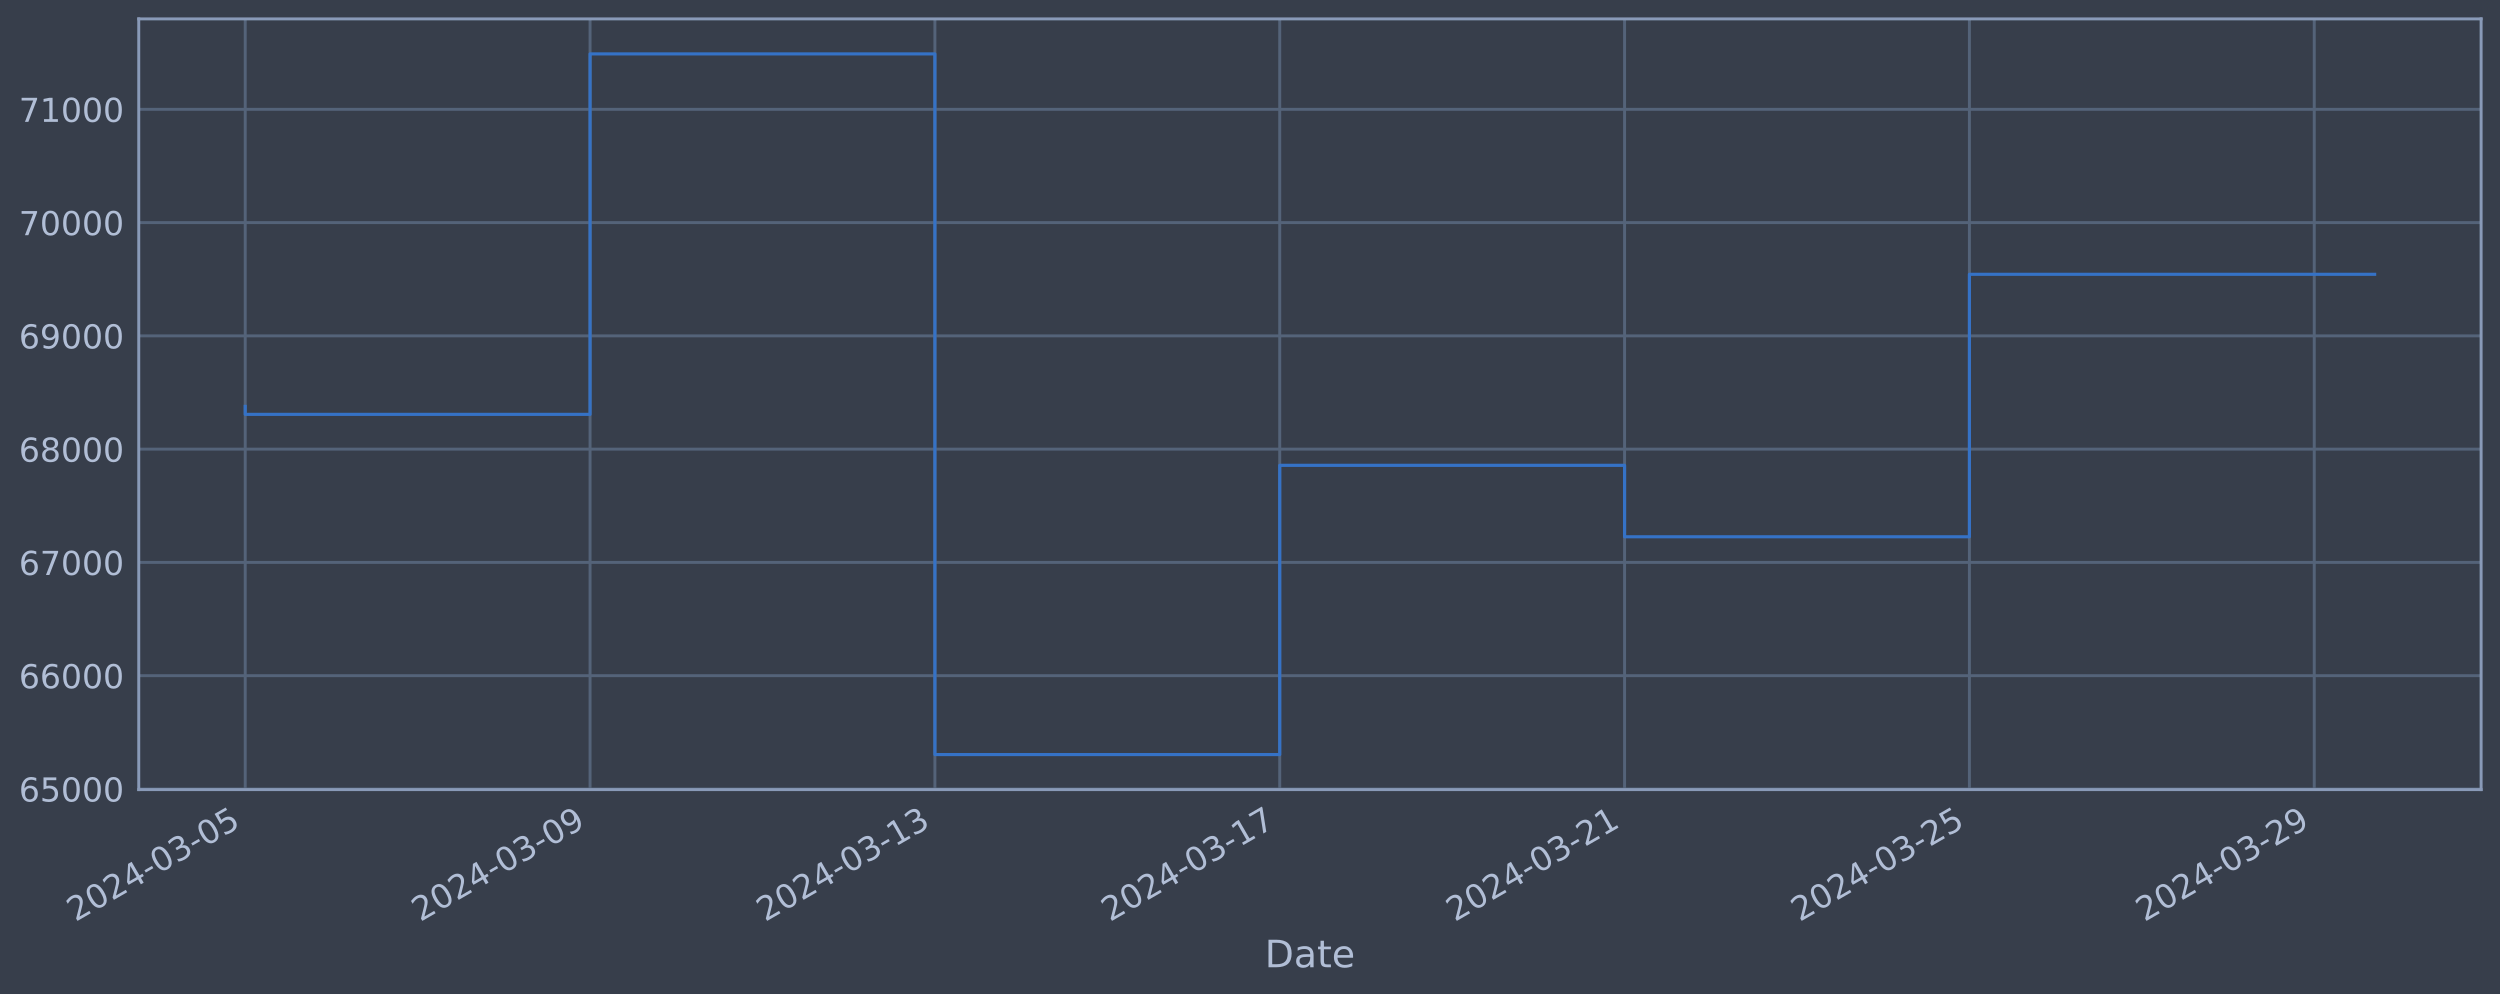
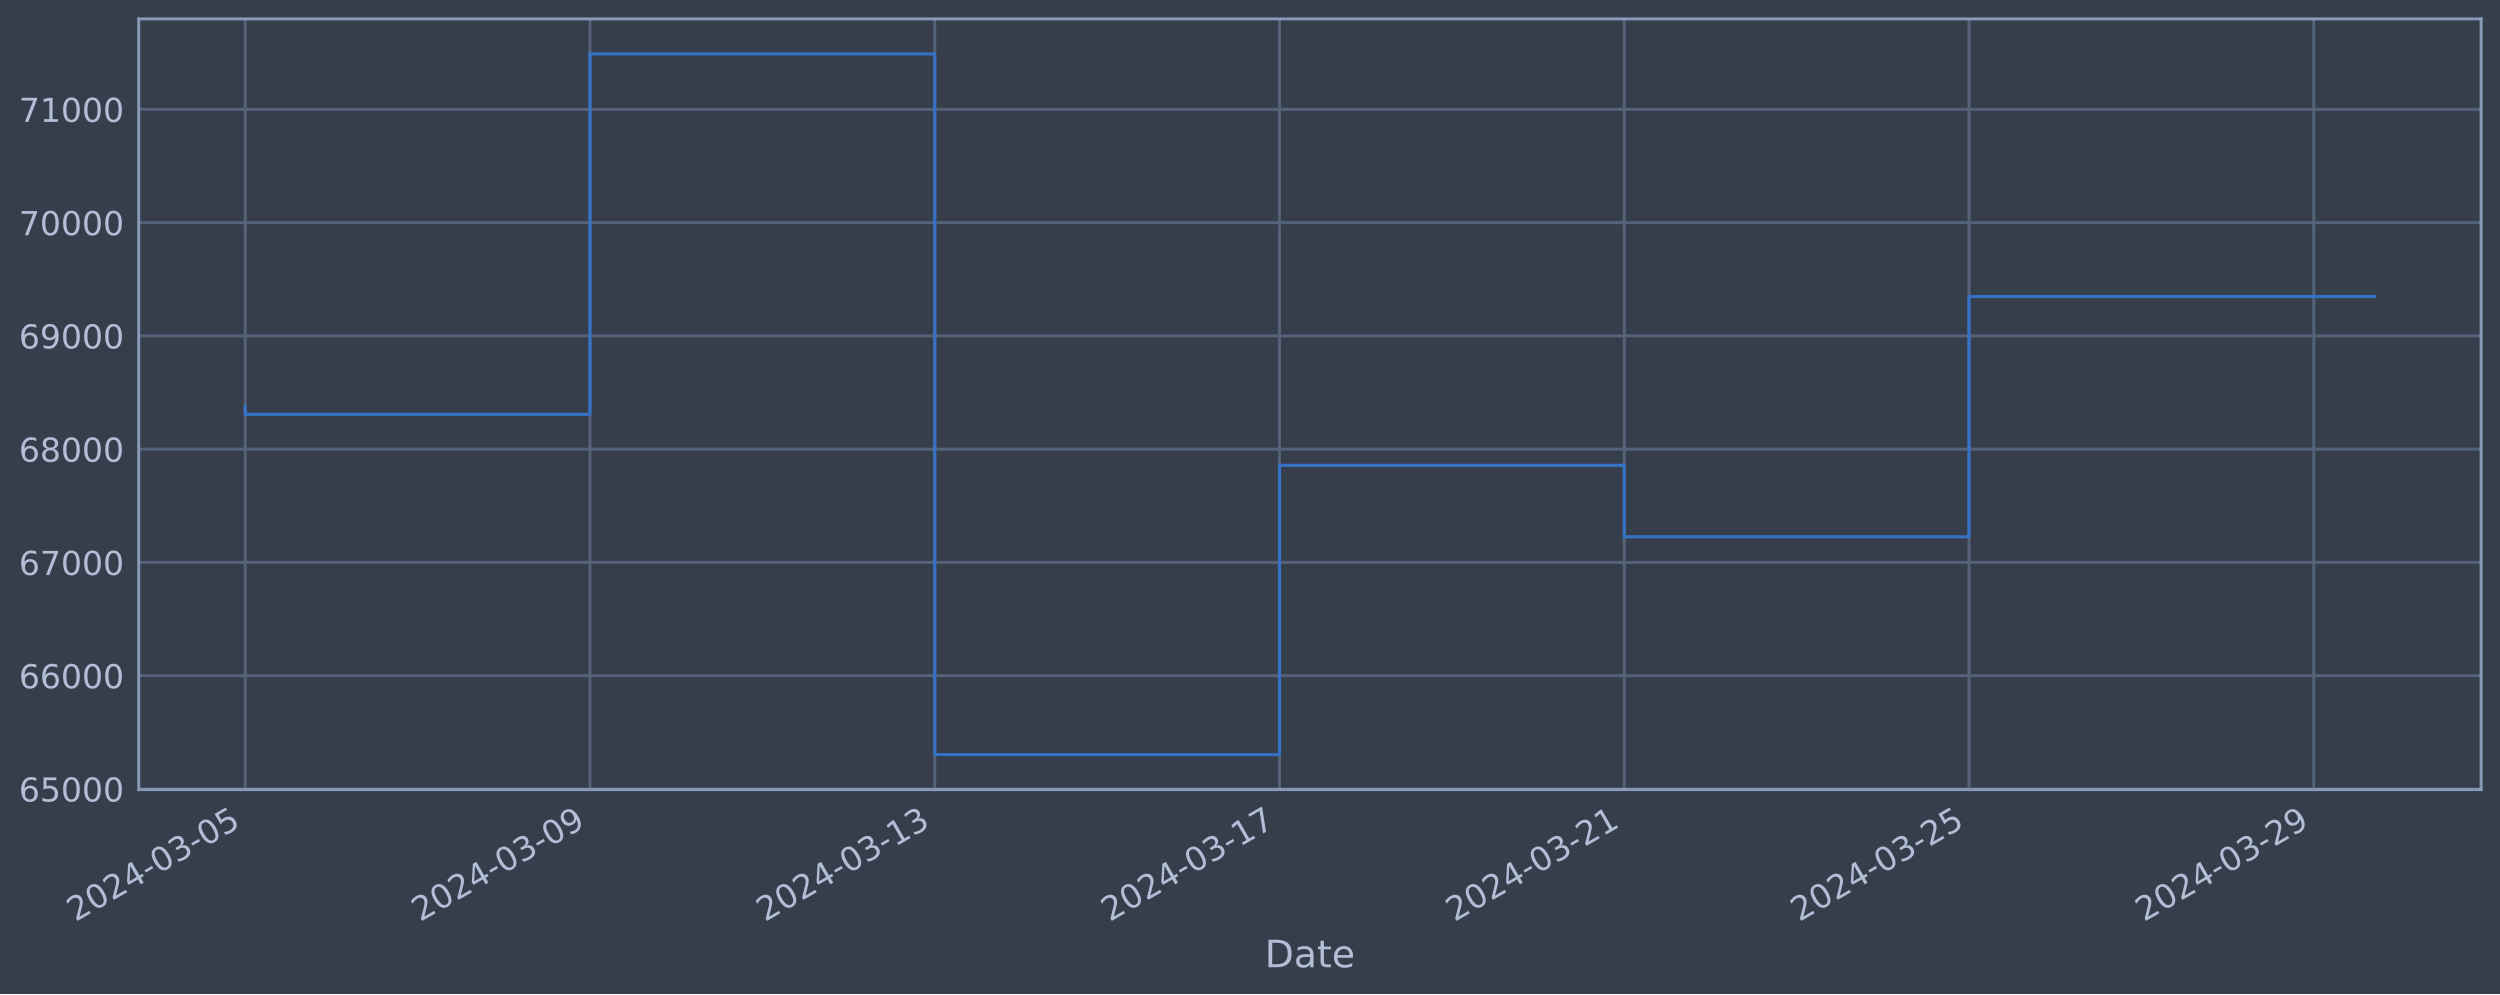
<svg xmlns="http://www.w3.org/2000/svg" xmlns:xlink="http://www.w3.org/1999/xlink" width="952.884pt" height="378.87pt" viewBox="0 0 952.884 378.87" version="1.1">
  <defs>
    <style type="text/css">*{stroke-linejoin: round; stroke-linecap: butt}</style>
  </defs>
  <g id="figure_1">
    <g id="patch_1">
      <path d="M 0 378.87  L 952.884 378.87  L 952.884 0  L 0 0  z " style="fill: #373e4b" />
    </g>
    <g id="axes_1">
      <g id="patch_2">
        <path d="M 52.884 300.96  L 945.684 300.96  L 945.684 7.2  L 52.884 7.2  z " style="fill: #373e4b" />
      </g>
      <g id="matplotlib.axis_1">
        <g id="xtick_1">
          <g id="line2d_1">
-             <path d="M 93.466 300.96  L 93.466 7.2  " clip-path="url(#p7b1c2175dd)" style="fill: none; stroke: #546379; stroke-width: 1.12; stroke-linecap: square" />
+             <path d="M 93.466 300.96  L 93.466 7.2  " clip-path="url(#pd5f510734d)" style="fill: none; stroke: #546379; stroke-width: 1.12; stroke-linecap: square" />
          </g>
          <g id="line2d_2" />
          <g id="text_1">
            <g style="fill: #b1bed6" transform="translate(28.74006 351.4642) rotate(-30) scale(0.126 -0.126)">
              <defs>
                <path id="DejaVuSans-32" d="M 1228 531  L 3431 531  L 3431 0  L 469 0  L 469 531  Q 828 903 1448 1529  Q 2069 2156 2228 2338  Q 2531 2678 2651 2914  Q 2772 3150 2772 3378  Q 2772 3750 2511 3984  Q 2250 4219 1831 4219  Q 1534 4219 1204 4116  Q 875 4013 500 3803  L 500 4441  Q 881 4594 1212 4672  Q 1544 4750 1819 4750  Q 2544 4750 2975 4387  Q 3406 4025 3406 3419  Q 3406 3131 3298 2873  Q 3191 2616 2906 2266  Q 2828 2175 2409 1742  Q 1991 1309 1228 531  z " transform="scale(0.015625)" />
                <path id="DejaVuSans-30" d="M 2034 4250  Q 1547 4250 1301 3770  Q 1056 3291 1056 2328  Q 1056 1369 1301 889  Q 1547 409 2034 409  Q 2525 409 2770 889  Q 3016 1369 3016 2328  Q 3016 3291 2770 3770  Q 2525 4250 2034 4250  z M 2034 4750  Q 2819 4750 3233 4129  Q 3647 3509 3647 2328  Q 3647 1150 3233 529  Q 2819 -91 2034 -91  Q 1250 -91 836 529  Q 422 1150 422 2328  Q 422 3509 836 4129  Q 1250 4750 2034 4750  z " transform="scale(0.015625)" />
                <path id="DejaVuSans-34" d="M 2419 4116  L 825 1625  L 2419 1625  L 2419 4116  z M 2253 4666  L 3047 4666  L 3047 1625  L 3713 1625  L 3713 1100  L 3047 1100  L 3047 0  L 2419 0  L 2419 1100  L 313 1100  L 313 1709  L 2253 4666  z " transform="scale(0.015625)" />
                <path id="DejaVuSans-2d" d="M 313 2009  L 1997 2009  L 1997 1497  L 313 1497  L 313 2009  z " transform="scale(0.015625)" />
                <path id="DejaVuSans-33" d="M 2597 2516  Q 3050 2419 3304 2112  Q 3559 1806 3559 1356  Q 3559 666 3084 287  Q 2609 -91 1734 -91  Q 1441 -91 1130 -33  Q 819 25 488 141  L 488 750  Q 750 597 1062 519  Q 1375 441 1716 441  Q 2309 441 2620 675  Q 2931 909 2931 1356  Q 2931 1769 2642 2001  Q 2353 2234 1838 2234  L 1294 2234  L 1294 2753  L 1863 2753  Q 2328 2753 2575 2939  Q 2822 3125 2822 3475  Q 2822 3834 2567 4026  Q 2313 4219 1838 4219  Q 1578 4219 1281 4162  Q 984 4106 628 3988  L 628 4550  Q 988 4650 1302 4700  Q 1616 4750 1894 4750  Q 2613 4750 3031 4423  Q 3450 4097 3450 3541  Q 3450 3153 3228 2886  Q 3006 2619 2597 2516  z " transform="scale(0.015625)" />
                <path id="DejaVuSans-35" d="M 691 4666  L 3169 4666  L 3169 4134  L 1269 4134  L 1269 2991  Q 1406 3038 1543 3061  Q 1681 3084 1819 3084  Q 2600 3084 3056 2656  Q 3513 2228 3513 1497  Q 3513 744 3044 326  Q 2575 -91 1722 -91  Q 1428 -91 1123 -41  Q 819 9 494 109  L 494 744  Q 775 591 1075 516  Q 1375 441 1709 441  Q 2250 441 2565 725  Q 2881 1009 2881 1497  Q 2881 1984 2565 2268  Q 2250 2553 1709 2553  Q 1456 2553 1204 2497  Q 953 2441 691 2322  L 691 4666  z " transform="scale(0.015625)" />
              </defs>
              <use xlink:href="#DejaVuSans-32" />
              <use xlink:href="#DejaVuSans-30" x="63.623" />
              <use xlink:href="#DejaVuSans-32" x="127.246" />
              <use xlink:href="#DejaVuSans-34" x="190.869" />
              <use xlink:href="#DejaVuSans-2d" x="254.492" />
              <use xlink:href="#DejaVuSans-30" x="290.576" />
              <use xlink:href="#DejaVuSans-33" x="354.199" />
              <use xlink:href="#DejaVuSans-2d" x="417.822" />
              <use xlink:href="#DejaVuSans-30" x="453.906" />
              <use xlink:href="#DejaVuSans-35" x="517.529" />
            </g>
          </g>
        </g>
        <g id="xtick_2">
          <g id="line2d_3">
-             <path d="M 224.902 300.96  L 224.902 7.2  " clip-path="url(#p7b1c2175dd)" style="fill: none; stroke: #546379; stroke-width: 1.12; stroke-linecap: square" />
+             <path d="M 224.872 300.96  L 224.872 7.2  " clip-path="url(#pd5f510734d)" style="fill: none; stroke: #546379; stroke-width: 1.12; stroke-linecap: square" />
          </g>
          <g id="line2d_4" />
          <g id="text_2">
-             <g style="fill: #b1bed6" transform="translate(160.1765 351.4642) rotate(-30) scale(0.126 -0.126)">
+             <g style="fill: #b1bed6" transform="translate(160.1469 351.4642) rotate(-30) scale(0.126 -0.126)">
              <defs>
                <path id="DejaVuSans-39" d="M 703 97  L 703 672  Q 941 559 1184 500  Q 1428 441 1663 441  Q 2288 441 2617 861  Q 2947 1281 2994 2138  Q 2813 1869 2534 1725  Q 2256 1581 1919 1581  Q 1219 1581 811 2004  Q 403 2428 403 3163  Q 403 3881 828 4315  Q 1253 4750 1959 4750  Q 2769 4750 3195 4129  Q 3622 3509 3622 2328  Q 3622 1225 3098 567  Q 2575 -91 1691 -91  Q 1453 -91 1209 -44  Q 966 3 703 97  z M 1959 2075  Q 2384 2075 2632 2365  Q 2881 2656 2881 3163  Q 2881 3666 2632 3958  Q 2384 4250 1959 4250  Q 1534 4250 1286 3958  Q 1038 3666 1038 3163  Q 1038 2656 1286 2365  Q 1534 2075 1959 2075  z " transform="scale(0.015625)" />
              </defs>
              <use xlink:href="#DejaVuSans-32" />
              <use xlink:href="#DejaVuSans-30" x="63.623" />
              <use xlink:href="#DejaVuSans-32" x="127.246" />
              <use xlink:href="#DejaVuSans-34" x="190.869" />
              <use xlink:href="#DejaVuSans-2d" x="254.492" />
              <use xlink:href="#DejaVuSans-30" x="290.576" />
              <use xlink:href="#DejaVuSans-33" x="354.199" />
              <use xlink:href="#DejaVuSans-2d" x="417.822" />
              <use xlink:href="#DejaVuSans-30" x="453.906" />
              <use xlink:href="#DejaVuSans-39" x="517.529" />
            </g>
          </g>
        </g>
        <g id="xtick_3">
          <g id="line2d_5">
-             <path d="M 356.338 300.96  L 356.338 7.2  " clip-path="url(#p7b1c2175dd)" style="fill: none; stroke: #546379; stroke-width: 1.12; stroke-linecap: square" />
+             <path d="M 356.279 300.96  L 356.279 7.2  " clip-path="url(#pd5f510734d)" style="fill: none; stroke: #546379; stroke-width: 1.12; stroke-linecap: square" />
          </g>
          <g id="line2d_6" />
          <g id="text_3">
-             <g style="fill: #b1bed6" transform="translate(291.6129 351.4642) rotate(-30) scale(0.126 -0.126)">
+             <g style="fill: #b1bed6" transform="translate(291.5538 351.4642) rotate(-30) scale(0.126 -0.126)">
              <defs>
                <path id="DejaVuSans-31" d="M 794 531  L 1825 531  L 1825 4091  L 703 3866  L 703 4441  L 1819 4666  L 2450 4666  L 2450 531  L 3481 531  L 3481 0  L 794 0  L 794 531  z " transform="scale(0.015625)" />
              </defs>
              <use xlink:href="#DejaVuSans-32" />
              <use xlink:href="#DejaVuSans-30" x="63.623" />
              <use xlink:href="#DejaVuSans-32" x="127.246" />
              <use xlink:href="#DejaVuSans-34" x="190.869" />
              <use xlink:href="#DejaVuSans-2d" x="254.492" />
              <use xlink:href="#DejaVuSans-30" x="290.576" />
              <use xlink:href="#DejaVuSans-33" x="354.199" />
              <use xlink:href="#DejaVuSans-2d" x="417.822" />
              <use xlink:href="#DejaVuSans-31" x="453.906" />
              <use xlink:href="#DejaVuSans-33" x="517.529" />
            </g>
          </g>
        </g>
        <g id="xtick_4">
          <g id="line2d_7">
-             <path d="M 487.775 300.96  L 487.775 7.2  " clip-path="url(#p7b1c2175dd)" style="fill: none; stroke: #546379; stroke-width: 1.12; stroke-linecap: square" />
+             <path d="M 487.686 300.96  L 487.686 7.2  " clip-path="url(#pd5f510734d)" style="fill: none; stroke: #546379; stroke-width: 1.12; stroke-linecap: square" />
          </g>
          <g id="line2d_8" />
          <g id="text_4">
-             <g style="fill: #b1bed6" transform="translate(423.0494 351.4642) rotate(-30) scale(0.126 -0.126)">
+             <g style="fill: #b1bed6" transform="translate(422.9607 351.4642) rotate(-30) scale(0.126 -0.126)">
              <defs>
                <path id="DejaVuSans-37" d="M 525 4666  L 3525 4666  L 3525 4397  L 1831 0  L 1172 0  L 2766 4134  L 525 4134  L 525 4666  z " transform="scale(0.015625)" />
              </defs>
              <use xlink:href="#DejaVuSans-32" />
              <use xlink:href="#DejaVuSans-30" x="63.623" />
              <use xlink:href="#DejaVuSans-32" x="127.246" />
              <use xlink:href="#DejaVuSans-34" x="190.869" />
              <use xlink:href="#DejaVuSans-2d" x="254.492" />
              <use xlink:href="#DejaVuSans-30" x="290.576" />
              <use xlink:href="#DejaVuSans-33" x="354.199" />
              <use xlink:href="#DejaVuSans-2d" x="417.822" />
              <use xlink:href="#DejaVuSans-31" x="453.906" />
              <use xlink:href="#DejaVuSans-37" x="517.529" />
            </g>
          </g>
        </g>
        <g id="xtick_5">
          <g id="line2d_9">
-             <path d="M 619.211 300.96  L 619.211 7.2  " clip-path="url(#p7b1c2175dd)" style="fill: none; stroke: #546379; stroke-width: 1.12; stroke-linecap: square" />
+             <path d="M 619.093 300.96  L 619.093 7.2  " clip-path="url(#pd5f510734d)" style="fill: none; stroke: #546379; stroke-width: 1.12; stroke-linecap: square" />
          </g>
          <g id="line2d_10" />
          <g id="text_5">
-             <g style="fill: #b1bed6" transform="translate(554.4858 351.4642) rotate(-30) scale(0.126 -0.126)">
+             <g style="fill: #b1bed6" transform="translate(554.3676 351.4642) rotate(-30) scale(0.126 -0.126)">
              <use xlink:href="#DejaVuSans-32" />
              <use xlink:href="#DejaVuSans-30" x="63.623" />
              <use xlink:href="#DejaVuSans-32" x="127.246" />
              <use xlink:href="#DejaVuSans-34" x="190.869" />
              <use xlink:href="#DejaVuSans-2d" x="254.492" />
              <use xlink:href="#DejaVuSans-30" x="290.576" />
              <use xlink:href="#DejaVuSans-33" x="354.199" />
              <use xlink:href="#DejaVuSans-2d" x="417.822" />
              <use xlink:href="#DejaVuSans-32" x="453.906" />
              <use xlink:href="#DejaVuSans-31" x="517.529" />
            </g>
          </g>
        </g>
        <g id="xtick_6">
          <g id="line2d_11">
-             <path d="M 750.648 300.96  L 750.648 7.2  " clip-path="url(#p7b1c2175dd)" style="fill: none; stroke: #546379; stroke-width: 1.12; stroke-linecap: square" />
+             <path d="M 750.5 300.96  L 750.5 7.2  " clip-path="url(#pd5f510734d)" style="fill: none; stroke: #546379; stroke-width: 1.12; stroke-linecap: square" />
          </g>
          <g id="line2d_12" />
          <g id="text_6">
-             <g style="fill: #b1bed6" transform="translate(685.9223 351.4642) rotate(-30) scale(0.126 -0.126)">
+             <g style="fill: #b1bed6" transform="translate(685.7745 351.4642) rotate(-30) scale(0.126 -0.126)">
              <use xlink:href="#DejaVuSans-32" />
              <use xlink:href="#DejaVuSans-30" x="63.623" />
              <use xlink:href="#DejaVuSans-32" x="127.246" />
              <use xlink:href="#DejaVuSans-34" x="190.869" />
              <use xlink:href="#DejaVuSans-2d" x="254.492" />
              <use xlink:href="#DejaVuSans-30" x="290.576" />
              <use xlink:href="#DejaVuSans-33" x="354.199" />
              <use xlink:href="#DejaVuSans-2d" x="417.822" />
              <use xlink:href="#DejaVuSans-32" x="453.906" />
              <use xlink:href="#DejaVuSans-35" x="517.529" />
            </g>
          </g>
        </g>
        <g id="xtick_7">
          <g id="line2d_13">
-             <path d="M 882.084 300.96  L 882.084 7.2  " clip-path="url(#p7b1c2175dd)" style="fill: none; stroke: #546379; stroke-width: 1.12; stroke-linecap: square" />
+             <path d="M 881.907 300.96  L 881.907 7.2  " clip-path="url(#pd5f510734d)" style="fill: none; stroke: #546379; stroke-width: 1.12; stroke-linecap: square" />
          </g>
          <g id="line2d_14" />
          <g id="text_7">
-             <g style="fill: #b1bed6" transform="translate(817.3587 351.4642) rotate(-30) scale(0.126 -0.126)">
+             <g style="fill: #b1bed6" transform="translate(817.1814 351.4642) rotate(-30) scale(0.126 -0.126)">
              <use xlink:href="#DejaVuSans-32" />
              <use xlink:href="#DejaVuSans-30" x="63.623" />
              <use xlink:href="#DejaVuSans-32" x="127.246" />
              <use xlink:href="#DejaVuSans-34" x="190.869" />
              <use xlink:href="#DejaVuSans-2d" x="254.492" />
              <use xlink:href="#DejaVuSans-30" x="290.576" />
              <use xlink:href="#DejaVuSans-33" x="354.199" />
              <use xlink:href="#DejaVuSans-2d" x="417.822" />
              <use xlink:href="#DejaVuSans-32" x="453.906" />
              <use xlink:href="#DejaVuSans-39" x="517.529" />
            </g>
          </g>
        </g>
        <g id="text_8">
          <g style="fill: #b1bed6" transform="translate(482.0746 368.6753) scale(0.144 -0.144)">
            <defs>
              <path id="DejaVuSans-44" d="M 1259 4147  L 1259 519  L 2022 519  Q 2988 519 3436 956  Q 3884 1394 3884 2338  Q 3884 3275 3436 3711  Q 2988 4147 2022 4147  L 1259 4147  z M 628 4666  L 1925 4666  Q 3281 4666 3915 4102  Q 4550 3538 4550 2338  Q 4550 1131 3912 565  Q 3275 0 1925 0  L 628 0  L 628 4666  z " transform="scale(0.015625)" />
              <path id="DejaVuSans-61" d="M 2194 1759  Q 1497 1759 1228 1600  Q 959 1441 959 1056  Q 959 750 1161 570  Q 1363 391 1709 391  Q 2188 391 2477 730  Q 2766 1069 2766 1631  L 2766 1759  L 2194 1759  z M 3341 1997  L 3341 0  L 2766 0  L 2766 531  Q 2569 213 2275 61  Q 1981 -91 1556 -91  Q 1019 -91 701 211  Q 384 513 384 1019  Q 384 1609 779 1909  Q 1175 2209 1959 2209  L 2766 2209  L 2766 2266  Q 2766 2663 2505 2880  Q 2244 3097 1772 3097  Q 1472 3097 1187 3025  Q 903 2953 641 2809  L 641 3341  Q 956 3463 1253 3523  Q 1550 3584 1831 3584  Q 2591 3584 2966 3190  Q 3341 2797 3341 1997  z " transform="scale(0.015625)" />
              <path id="DejaVuSans-74" d="M 1172 4494  L 1172 3500  L 2356 3500  L 2356 3053  L 1172 3053  L 1172 1153  Q 1172 725 1289 603  Q 1406 481 1766 481  L 2356 481  L 2356 0  L 1766 0  Q 1100 0 847 248  Q 594 497 594 1153  L 594 3053  L 172 3053  L 172 3500  L 594 3500  L 594 4494  L 1172 4494  z " transform="scale(0.015625)" />
              <path id="DejaVuSans-65" d="M 3597 1894  L 3597 1613  L 953 1613  Q 991 1019 1311 708  Q 1631 397 2203 397  Q 2534 397 2845 478  Q 3156 559 3463 722  L 3463 178  Q 3153 47 2828 -22  Q 2503 -91 2169 -91  Q 1331 -91 842 396  Q 353 884 353 1716  Q 353 2575 817 3079  Q 1281 3584 2069 3584  Q 2775 3584 3186 3129  Q 3597 2675 3597 1894  z M 3022 2063  Q 3016 2534 2758 2815  Q 2500 3097 2075 3097  Q 1594 3097 1305 2825  Q 1016 2553 972 2059  L 3022 2063  z " transform="scale(0.015625)" />
            </defs>
            <use xlink:href="#DejaVuSans-44" />
            <use xlink:href="#DejaVuSans-61" x="77.002" />
            <use xlink:href="#DejaVuSans-74" x="138.281" />
            <use xlink:href="#DejaVuSans-65" x="177.49" />
          </g>
        </g>
      </g>
      <g id="matplotlib.axis_2">
        <g id="ytick_1">
          <g id="line2d_15">
-             <path d="M 52.884 300.718  L 945.684 300.718  " clip-path="url(#p7b1c2175dd)" style="fill: none; stroke: #546379; stroke-width: 1.12; stroke-linecap: square" />
+             <path d="M 52.884 300.718  L 945.684 300.718  " clip-path="url(#pd5f510734d)" style="fill: none; stroke: #546379; stroke-width: 1.12; stroke-linecap: square" />
          </g>
          <g id="line2d_16" />
          <g id="text_9">
            <g style="fill: #b1bed6" transform="translate(7.2 305.5049) scale(0.126 -0.126)">
              <defs>
                <path id="DejaVuSans-36" d="M 2113 2584  Q 1688 2584 1439 2293  Q 1191 2003 1191 1497  Q 1191 994 1439 701  Q 1688 409 2113 409  Q 2538 409 2786 701  Q 3034 994 3034 1497  Q 3034 2003 2786 2293  Q 2538 2584 2113 2584  z M 3366 4563  L 3366 3988  Q 3128 4100 2886 4159  Q 2644 4219 2406 4219  Q 1781 4219 1451 3797  Q 1122 3375 1075 2522  Q 1259 2794 1537 2939  Q 1816 3084 2150 3084  Q 2853 3084 3261 2657  Q 3669 2231 3669 1497  Q 3669 778 3244 343  Q 2819 -91 2113 -91  Q 1303 -91 875 529  Q 447 1150 447 2328  Q 447 3434 972 4092  Q 1497 4750 2381 4750  Q 2619 4750 2861 4703  Q 3103 4656 3366 4563  z " transform="scale(0.015625)" />
              </defs>
              <use xlink:href="#DejaVuSans-36" />
              <use xlink:href="#DejaVuSans-35" x="63.623" />
              <use xlink:href="#DejaVuSans-30" x="127.246" />
              <use xlink:href="#DejaVuSans-30" x="190.869" />
              <use xlink:href="#DejaVuSans-30" x="254.492" />
            </g>
          </g>
        </g>
        <g id="ytick_2">
          <g id="line2d_17">
-             <path d="M 52.884 257.544  L 945.684 257.544  " clip-path="url(#p7b1c2175dd)" style="fill: none; stroke: #546379; stroke-width: 1.12; stroke-linecap: square" />
+             <path d="M 52.884 257.544  L 945.684 257.544  " clip-path="url(#pd5f510734d)" style="fill: none; stroke: #546379; stroke-width: 1.12; stroke-linecap: square" />
          </g>
          <g id="line2d_18" />
          <g id="text_10">
            <g style="fill: #b1bed6" transform="translate(7.2 262.331) scale(0.126 -0.126)">
              <use xlink:href="#DejaVuSans-36" />
              <use xlink:href="#DejaVuSans-36" x="63.623" />
              <use xlink:href="#DejaVuSans-30" x="127.246" />
              <use xlink:href="#DejaVuSans-30" x="190.869" />
              <use xlink:href="#DejaVuSans-30" x="254.492" />
            </g>
          </g>
        </g>
        <g id="ytick_3">
          <g id="line2d_19">
-             <path d="M 52.884 214.37  L 945.684 214.37  " clip-path="url(#p7b1c2175dd)" style="fill: none; stroke: #546379; stroke-width: 1.12; stroke-linecap: square" />
+             <path d="M 52.884 214.37  L 945.684 214.37  " clip-path="url(#pd5f510734d)" style="fill: none; stroke: #546379; stroke-width: 1.12; stroke-linecap: square" />
          </g>
          <g id="line2d_20" />
          <g id="text_11">
            <g style="fill: #b1bed6" transform="translate(7.2 219.157) scale(0.126 -0.126)">
              <use xlink:href="#DejaVuSans-36" />
              <use xlink:href="#DejaVuSans-37" x="63.623" />
              <use xlink:href="#DejaVuSans-30" x="127.246" />
              <use xlink:href="#DejaVuSans-30" x="190.869" />
              <use xlink:href="#DejaVuSans-30" x="254.492" />
            </g>
          </g>
        </g>
        <g id="ytick_4">
          <g id="line2d_21">
-             <path d="M 52.884 171.196  L 945.684 171.196  " clip-path="url(#p7b1c2175dd)" style="fill: none; stroke: #546379; stroke-width: 1.12; stroke-linecap: square" />
+             <path d="M 52.884 171.196  L 945.684 171.196  " clip-path="url(#pd5f510734d)" style="fill: none; stroke: #546379; stroke-width: 1.12; stroke-linecap: square" />
          </g>
          <g id="line2d_22" />
          <g id="text_12">
            <g style="fill: #b1bed6" transform="translate(7.2 175.9831) scale(0.126 -0.126)">
              <defs>
                <path id="DejaVuSans-38" d="M 2034 2216  Q 1584 2216 1326 1975  Q 1069 1734 1069 1313  Q 1069 891 1326 650  Q 1584 409 2034 409  Q 2484 409 2743 651  Q 3003 894 3003 1313  Q 3003 1734 2745 1975  Q 2488 2216 2034 2216  z M 1403 2484  Q 997 2584 770 2862  Q 544 3141 544 3541  Q 544 4100 942 4425  Q 1341 4750 2034 4750  Q 2731 4750 3128 4425  Q 3525 4100 3525 3541  Q 3525 3141 3298 2862  Q 3072 2584 2669 2484  Q 3125 2378 3379 2068  Q 3634 1759 3634 1313  Q 3634 634 3220 271  Q 2806 -91 2034 -91  Q 1263 -91 848 271  Q 434 634 434 1313  Q 434 1759 690 2068  Q 947 2378 1403 2484  z M 1172 3481  Q 1172 3119 1398 2916  Q 1625 2713 2034 2713  Q 2441 2713 2670 2916  Q 2900 3119 2900 3481  Q 2900 3844 2670 4047  Q 2441 4250 2034 4250  Q 1625 4250 1398 4047  Q 1172 3844 1172 3481  z " transform="scale(0.015625)" />
              </defs>
              <use xlink:href="#DejaVuSans-36" />
              <use xlink:href="#DejaVuSans-38" x="63.623" />
              <use xlink:href="#DejaVuSans-30" x="127.246" />
              <use xlink:href="#DejaVuSans-30" x="190.869" />
              <use xlink:href="#DejaVuSans-30" x="254.492" />
            </g>
          </g>
        </g>
        <g id="ytick_5">
          <g id="line2d_23">
-             <path d="M 52.884 128.022  L 945.684 128.022  " clip-path="url(#p7b1c2175dd)" style="fill: none; stroke: #546379; stroke-width: 1.12; stroke-linecap: square" />
+             <path d="M 52.884 128.022  L 945.684 128.022  " clip-path="url(#pd5f510734d)" style="fill: none; stroke: #546379; stroke-width: 1.12; stroke-linecap: square" />
          </g>
          <g id="line2d_24" />
          <g id="text_13">
            <g style="fill: #b1bed6" transform="translate(7.2 132.8092) scale(0.126 -0.126)">
              <use xlink:href="#DejaVuSans-36" />
              <use xlink:href="#DejaVuSans-39" x="63.623" />
              <use xlink:href="#DejaVuSans-30" x="127.246" />
              <use xlink:href="#DejaVuSans-30" x="190.869" />
              <use xlink:href="#DejaVuSans-30" x="254.492" />
            </g>
          </g>
        </g>
        <g id="ytick_6">
          <g id="line2d_25">
-             <path d="M 52.884 84.848  L 945.684 84.848  " clip-path="url(#p7b1c2175dd)" style="fill: none; stroke: #546379; stroke-width: 1.12; stroke-linecap: square" />
+             <path d="M 52.884 84.848  L 945.684 84.848  " clip-path="url(#pd5f510734d)" style="fill: none; stroke: #546379; stroke-width: 1.12; stroke-linecap: square" />
          </g>
          <g id="line2d_26" />
          <g id="text_14">
            <g style="fill: #b1bed6" transform="translate(7.2 89.63523) scale(0.126 -0.126)">
              <use xlink:href="#DejaVuSans-37" />
              <use xlink:href="#DejaVuSans-30" x="63.623" />
              <use xlink:href="#DejaVuSans-30" x="127.246" />
              <use xlink:href="#DejaVuSans-30" x="190.869" />
              <use xlink:href="#DejaVuSans-30" x="254.492" />
            </g>
          </g>
        </g>
        <g id="ytick_7">
          <g id="line2d_27">
-             <path d="M 52.884 41.674  L 945.684 41.674  " clip-path="url(#p7b1c2175dd)" style="fill: none; stroke: #546379; stroke-width: 1.12; stroke-linecap: square" />
+             <path d="M 52.884 41.674  L 945.684 41.674  " clip-path="url(#pd5f510734d)" style="fill: none; stroke: #546379; stroke-width: 1.12; stroke-linecap: square" />
          </g>
          <g id="line2d_28" />
          <g id="text_15">
            <g style="fill: #b1bed6" transform="translate(7.2 46.4613) scale(0.126 -0.126)">
              <use xlink:href="#DejaVuSans-37" />
              <use xlink:href="#DejaVuSans-31" x="63.623" />
              <use xlink:href="#DejaVuSans-30" x="127.246" />
              <use xlink:href="#DejaVuSans-30" x="190.869" />
              <use xlink:href="#DejaVuSans-30" x="254.492" />
            </g>
          </g>
        </g>
      </g>
      <g id="line2d_29">
-         <path d="M 93.466 154.891  L 93.466 157.946  L 224.902 157.946  L 224.902 20.553  L 356.338 20.553  L 356.338 287.607  L 487.775 287.607  L 487.775 177.362  L 619.211 177.362  L 619.211 204.598  L 750.648 204.598  L 750.648 104.555  L 905.102 104.555  " clip-path="url(#p7b1c2175dd)" style="fill: none; stroke: #3572c6; stroke-width: 1.2; stroke-linecap: square" />
+         <path d="M 93.466 154.891  L 93.466 157.946  L 224.872 157.946  L 224.872 20.553  L 356.279 20.553  L 356.279 287.607  L 487.686 287.607  L 487.686 177.362  L 619.093 177.362  L 619.093 204.598  L 750.5 204.598  L 750.5 113.027  L 905.102 113.027  " clip-path="url(#pd5f510734d)" style="fill: none; stroke: #3572c6; stroke-width: 1.2; stroke-linecap: square" />
      </g>
      <g id="patch_3">
        <path d="M 52.884 300.96  L 52.884 7.2  " style="fill: none; stroke: #899ab8; stroke-width: 1.12; stroke-linejoin: miter; stroke-linecap: square" />
      </g>
      <g id="patch_4">
        <path d="M 945.684 300.96  L 945.684 7.2  " style="fill: none; stroke: #899ab8; stroke-width: 1.12; stroke-linejoin: miter; stroke-linecap: square" />
      </g>
      <g id="patch_5">
        <path d="M 52.884 300.96  L 945.684 300.96  " style="fill: none; stroke: #899ab8; stroke-width: 1.12; stroke-linejoin: miter; stroke-linecap: square" />
      </g>
      <g id="patch_6">
        <path d="M 52.884 7.2  L 945.684 7.2  " style="fill: none; stroke: #899ab8; stroke-width: 1.12; stroke-linejoin: miter; stroke-linecap: square" />
      </g>
    </g>
  </g>
  <defs>
-     <clipPath id="p7b1c2175dd">
+     <clipPath id="pd5f510734d">
      <rect x="52.884" y="7.2" width="892.8" height="293.76" />
    </clipPath>
  </defs>
</svg>
